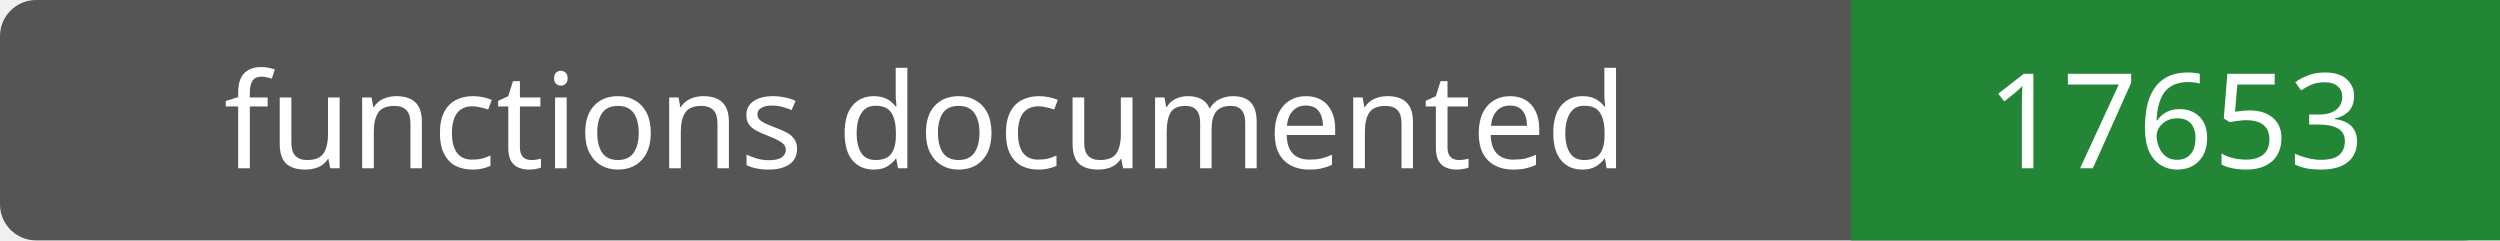
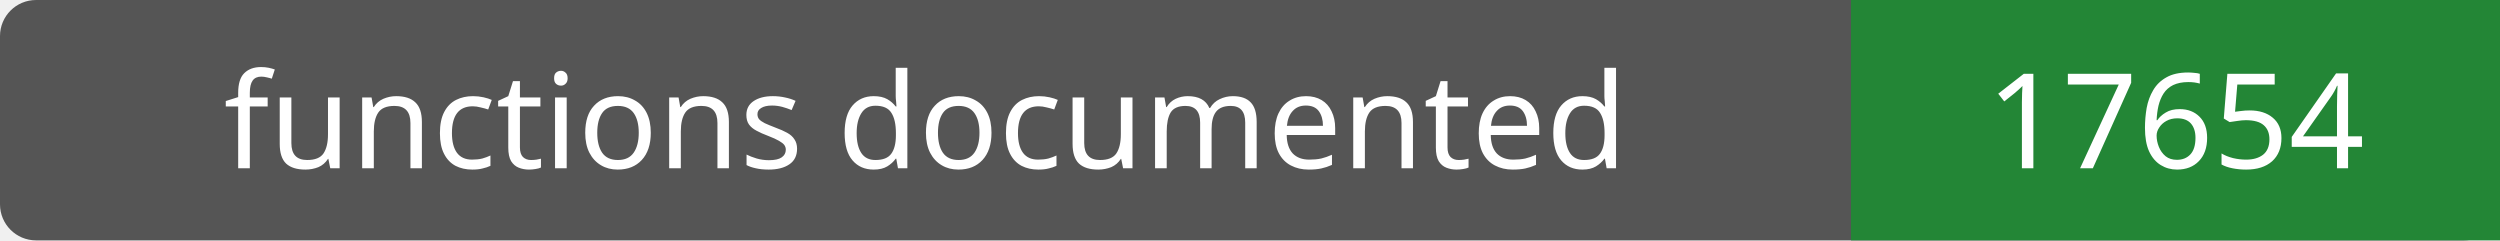
- <svg xmlns="http://www.w3.org/2000/svg" width="208" height="20" role="img" aria-label="functions documented: 17653">
+ <svg xmlns="http://www.w3.org/2000/svg" width="208" height="20" role="img" aria-label="functions documented: 17654">
  <rect width="208" height="20" rx="3" fill="#555" />
  <path fill="#238636" d="M154 0h54v20H154z" />
  <g fill="#fff" text-anchor="middle" font-family="Verdana,sans-serif" font-size="11">
    <text x="77.0" y="14">functions documented</text>
-     <text x="181.0" y="14">17653</text>
+     <text x="181.0" y="14">17654</text>
  </g>
</svg>
